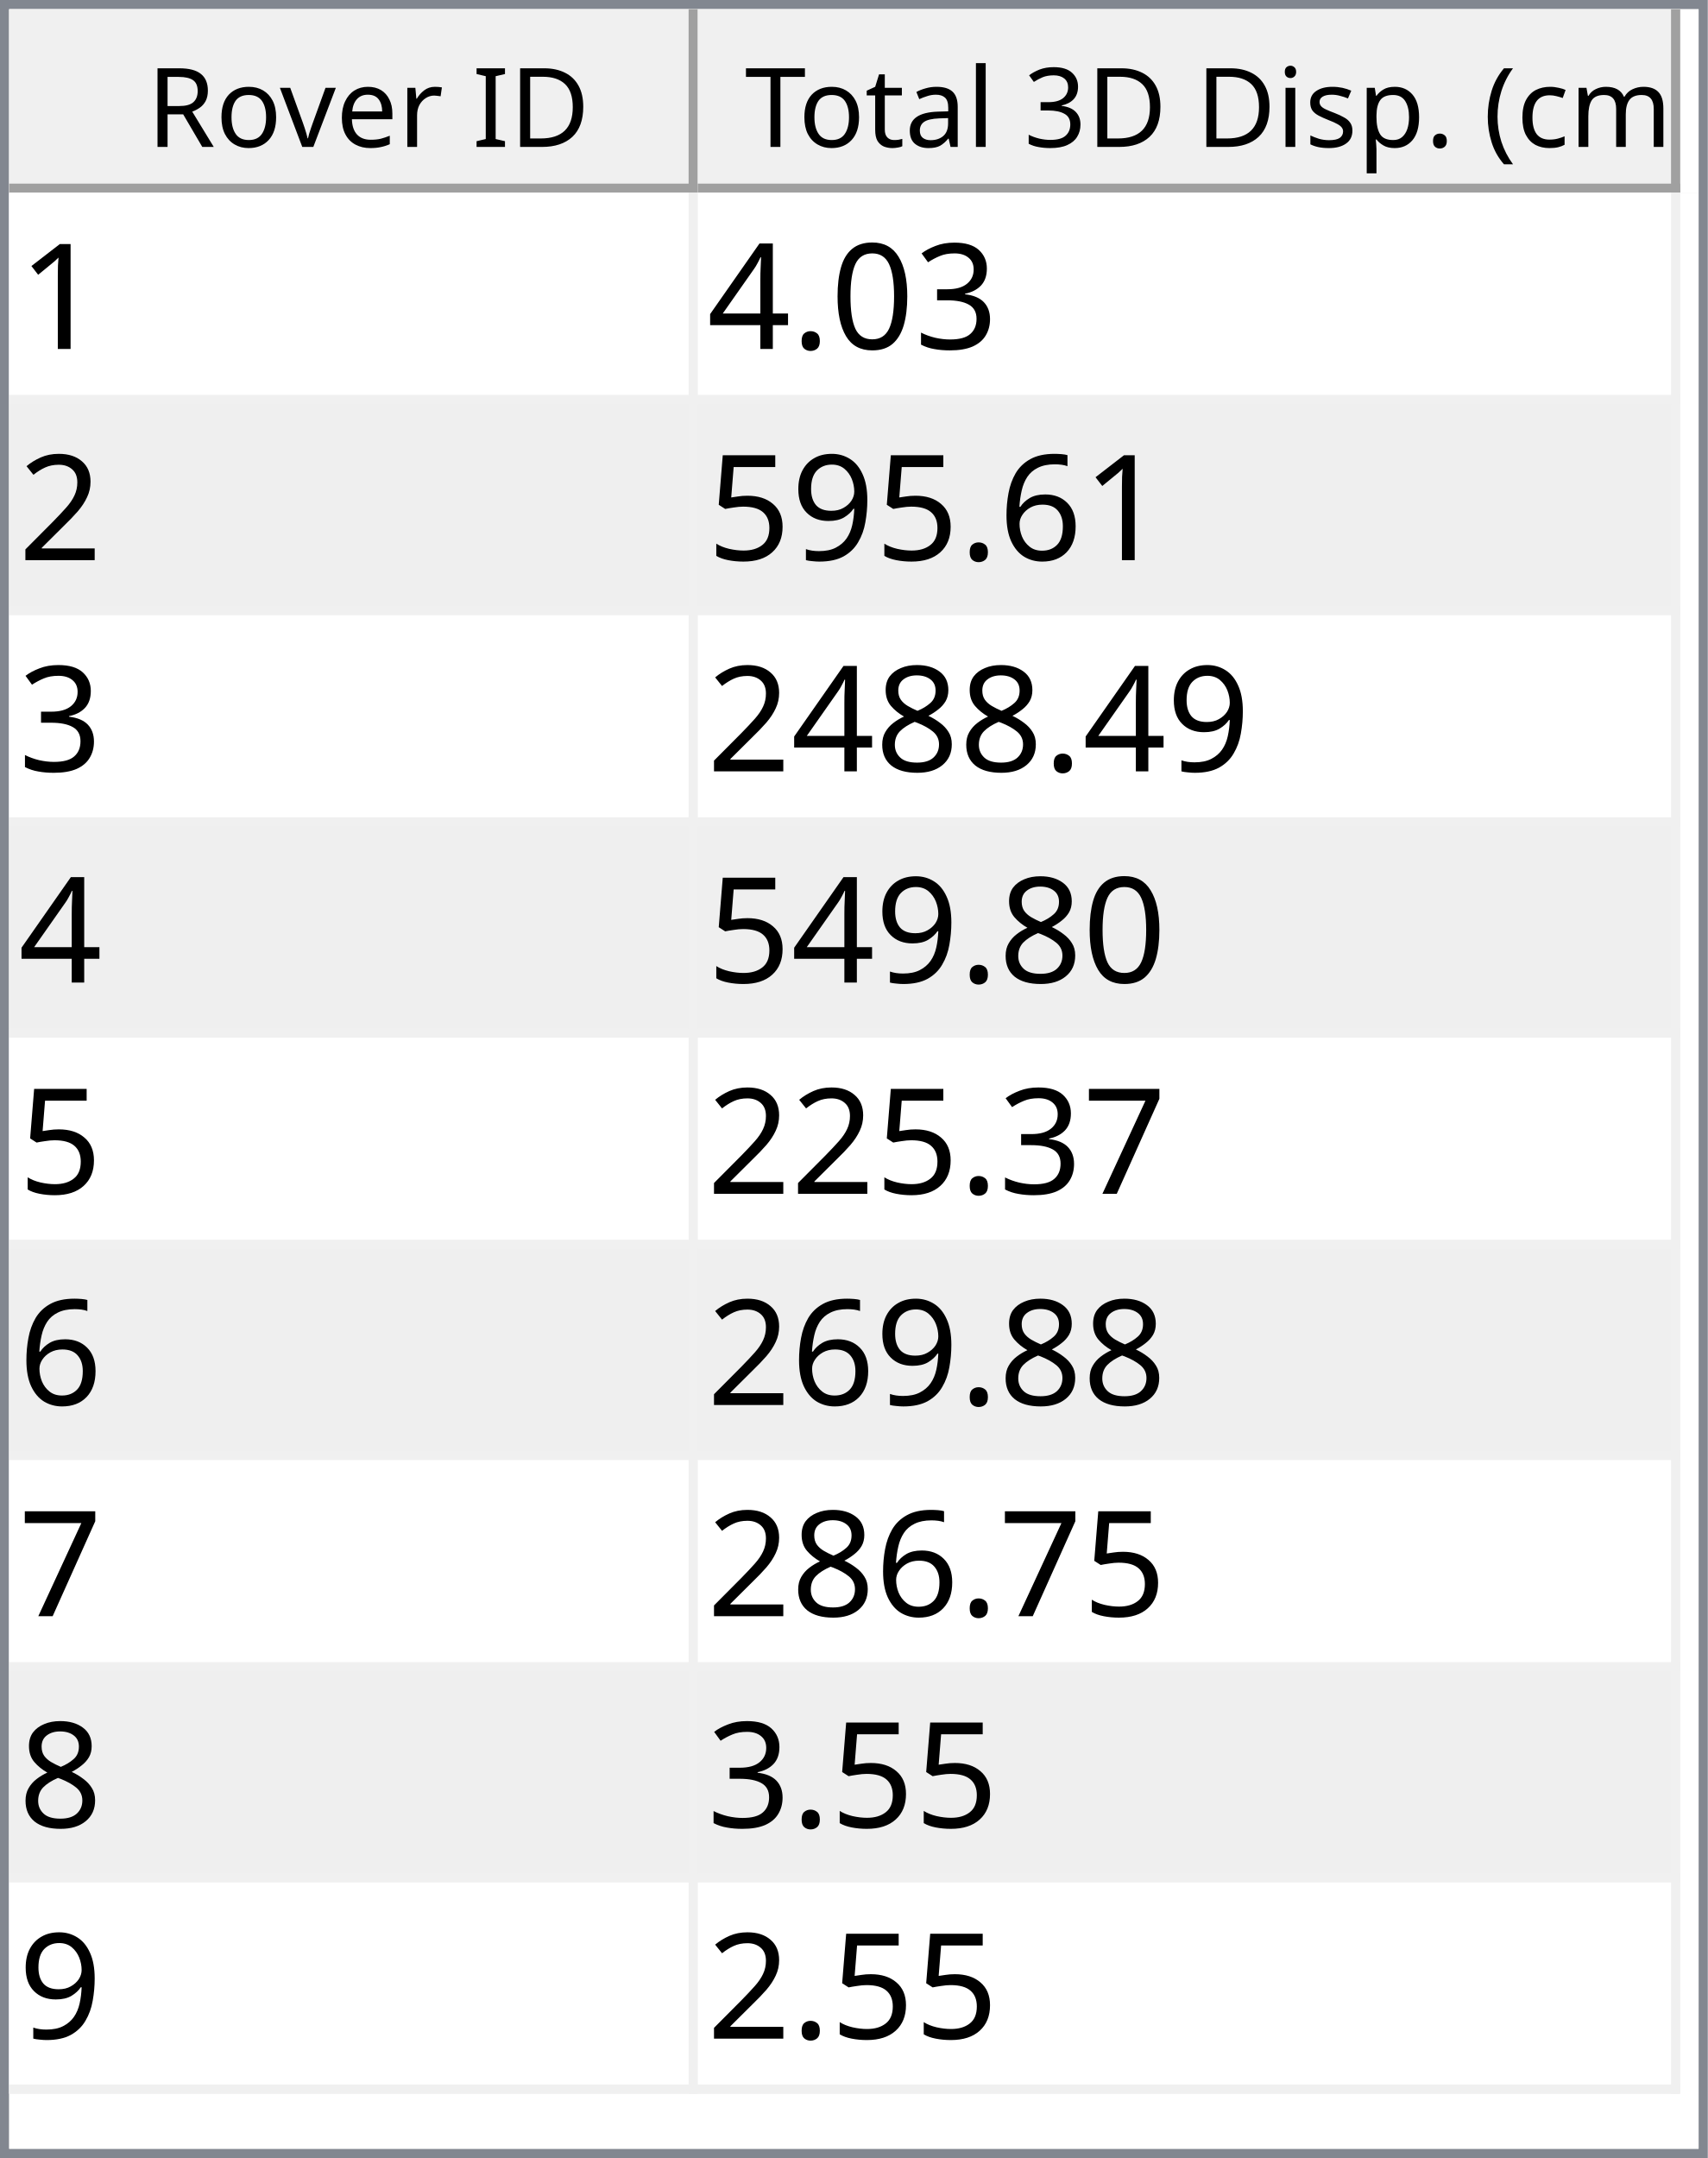
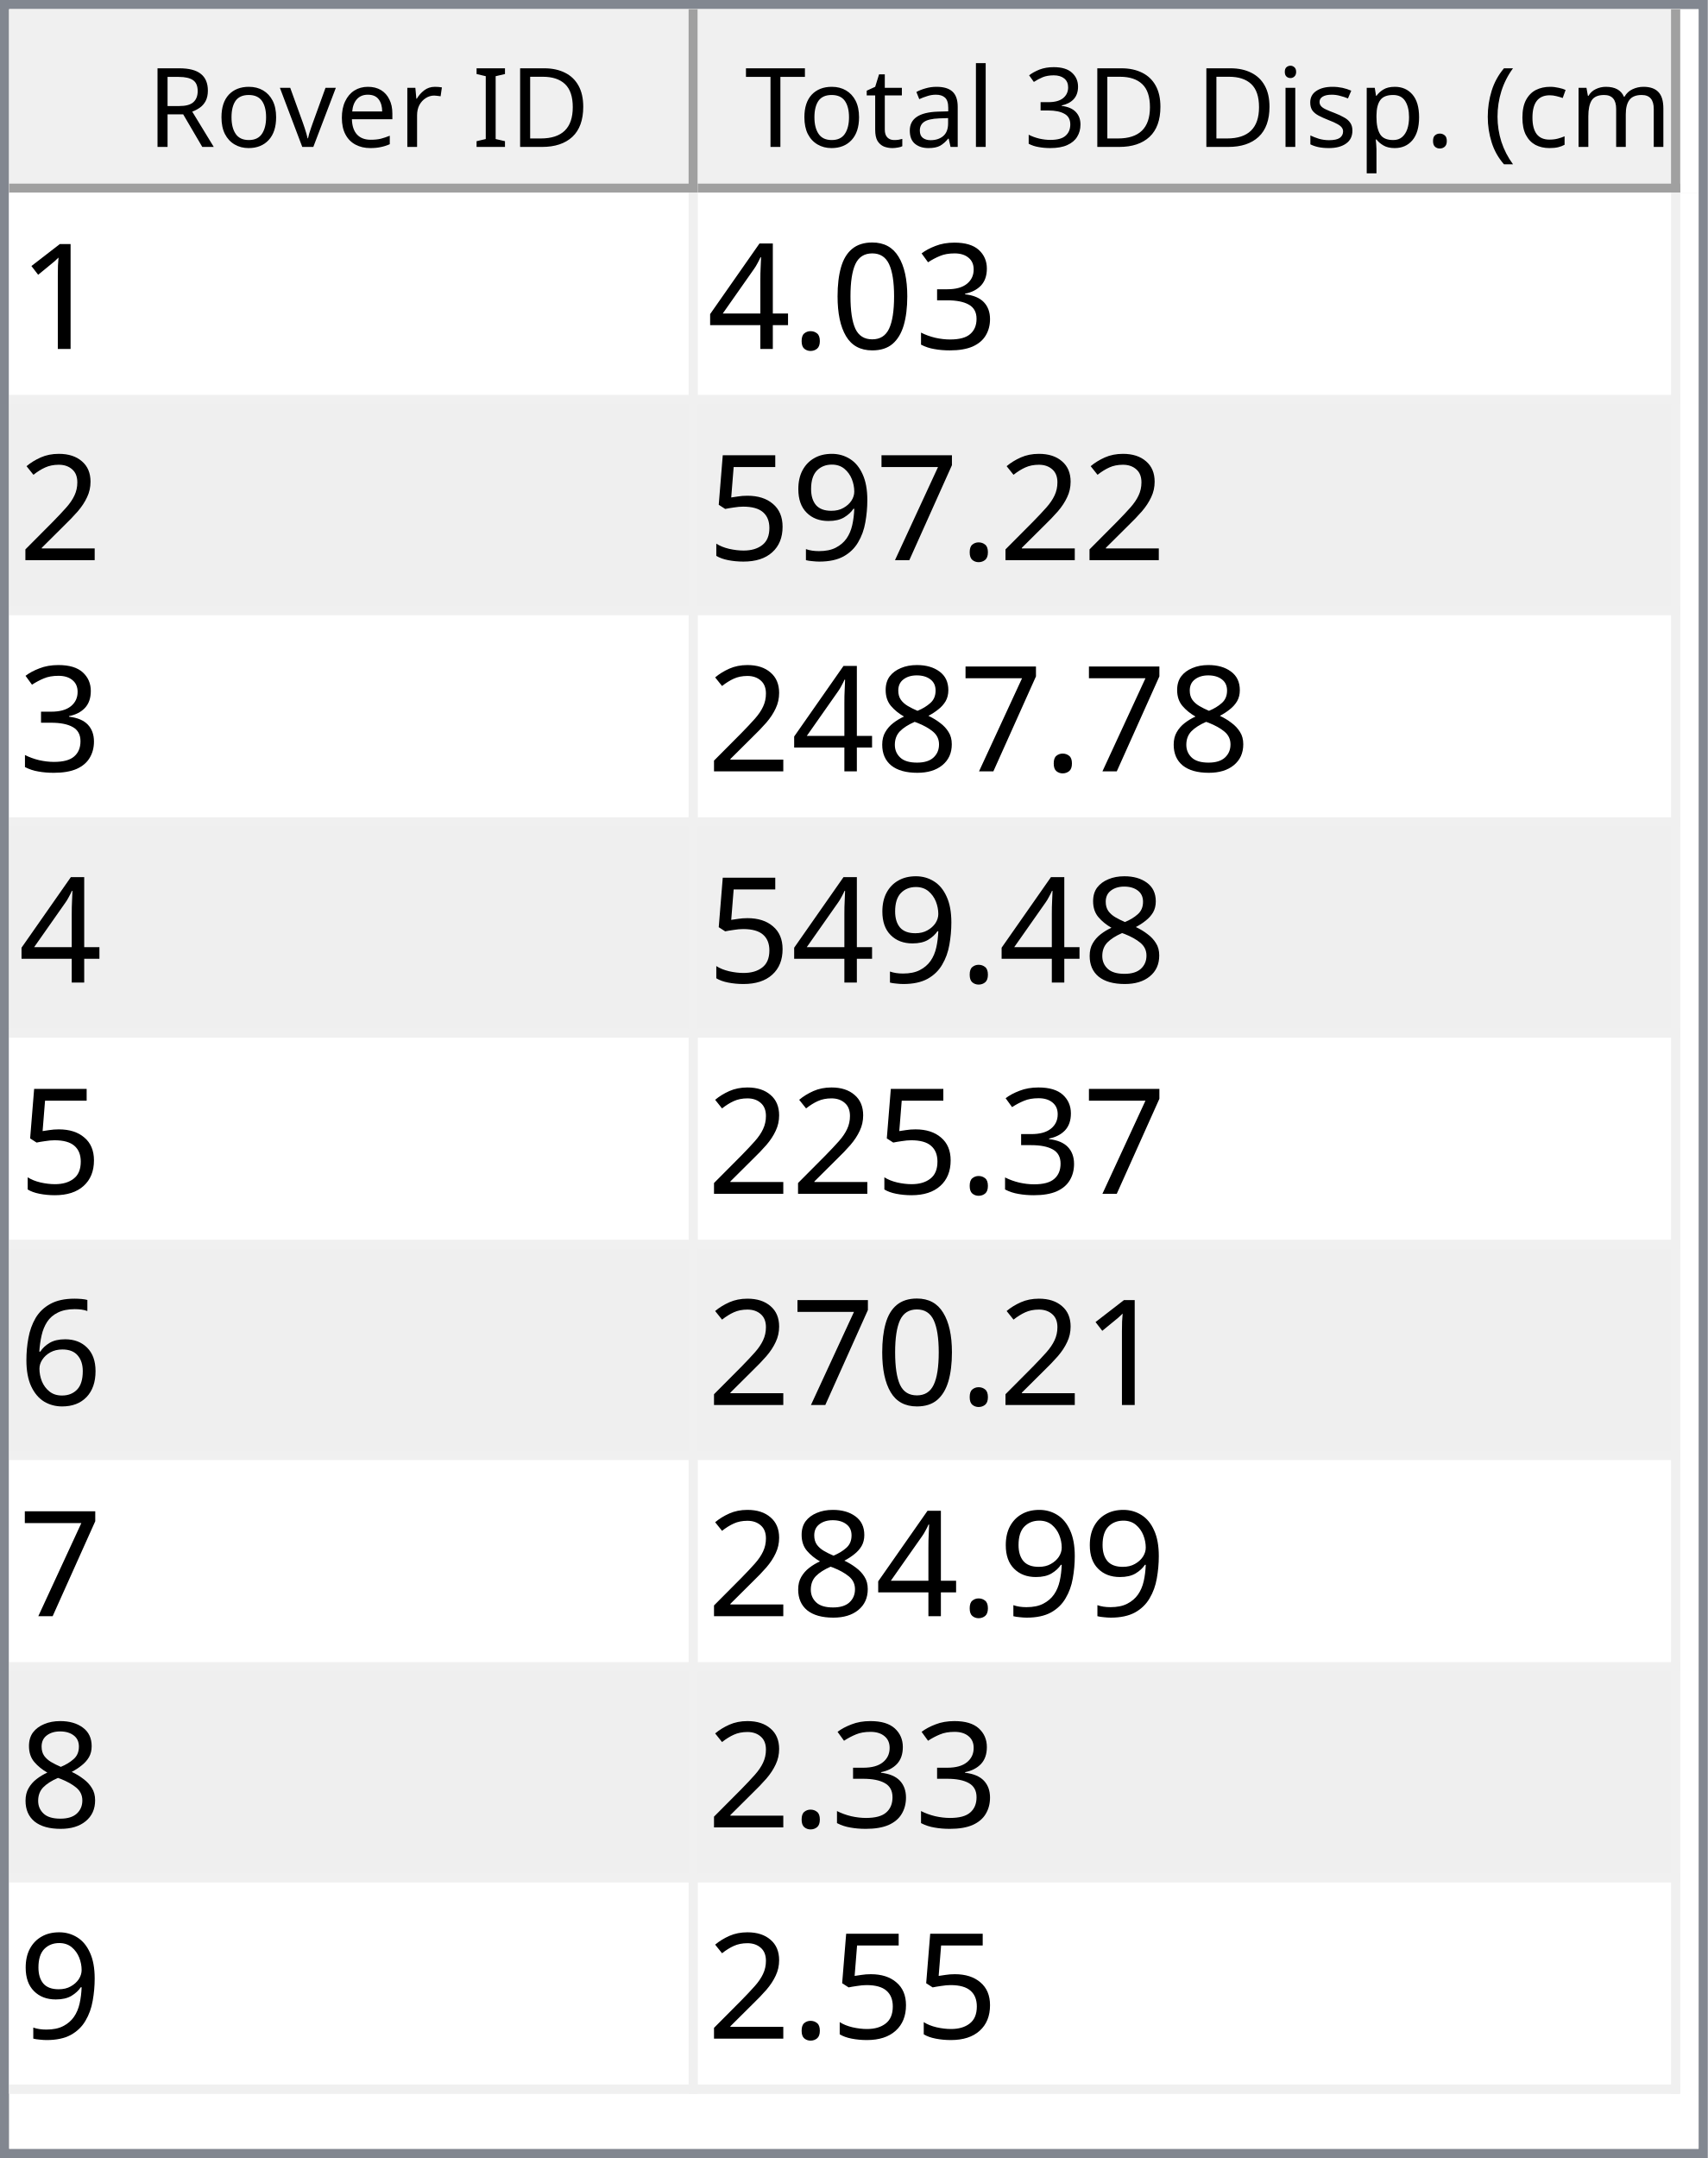
<svg xmlns="http://www.w3.org/2000/svg" style="fill-opacity:1; color-rendering:auto; color-interpolation:auto; text-rendering:auto; stroke:black; stroke-linecap:square; stroke-miterlimit:10; shape-rendering:auto; stroke-opacity:1; fill:black; stroke-dasharray:none; font-weight:normal; stroke-width:1; font-family:'Dialog'; font-style:normal; stroke-linejoin:miter; font-size:12px; stroke-dashoffset:0; image-rendering:auto;" width="186" height="235">
  <defs id="genericDefs" />
  <g>
    <defs id="defs1">
      <clipPath clipPathUnits="userSpaceOnUse" id="clipPath1">
        <path d="M0 0 L186 0 L186 235 L0 235 L0 0 Z" />
      </clipPath>
      <clipPath clipPathUnits="userSpaceOnUse" id="clipPath2">
        <path d="M0 0 L0 235 L186 235 L186 0 Z" />
      </clipPath>
      <clipPath clipPathUnits="userSpaceOnUse" id="clipPath3">
        <path d="M0 0 L0 20 L184 20 L184 0 Z" />
      </clipPath>
      <clipPath clipPathUnits="userSpaceOnUse" id="clipPath4">
        <path d="M0 0 L0 20 L75 20 L75 0 Z" />
      </clipPath>
      <clipPath clipPathUnits="userSpaceOnUse" id="clipPath5">
        <path d="M1 1 L1 19 L74 19 L74 1 Z" />
      </clipPath>
      <clipPath clipPathUnits="userSpaceOnUse" id="clipPath6">
        <path d="M0 0 L0 18 L73 18 L73 0 Z" />
      </clipPath>
      <clipPath clipPathUnits="userSpaceOnUse" id="clipPath7">
        <path d="M-0.5 -0.5 L-0.5 19.5 L74.5 19.5 L74.5 -0.5 Z" />
      </clipPath>
      <clipPath clipPathUnits="userSpaceOnUse" id="clipPath8">
        <path d="M0 0 L0 20 L107 20 L107 0 Z" />
      </clipPath>
      <clipPath clipPathUnits="userSpaceOnUse" id="clipPath9">
        <path d="M1 1 L1 19 L106 19 L106 1 Z" />
      </clipPath>
      <clipPath clipPathUnits="userSpaceOnUse" id="clipPath10">
        <path d="M0 0 L0 18 L105 18 L105 0 Z" />
      </clipPath>
      <clipPath clipPathUnits="userSpaceOnUse" id="clipPath11">
        <path d="M-0.5 -0.5 L-0.5 19.5 L106.5 19.5 L106.5 -0.5 Z" />
      </clipPath>
      <clipPath clipPathUnits="userSpaceOnUse" id="clipPath12">
        <path d="M0 0 L0 213 L184 213 L184 0 Z" />
      </clipPath>
      <clipPath clipPathUnits="userSpaceOnUse" id="clipPath13">
        <path d="M0 0 L0 207 L182 207 L182 0 Z" />
      </clipPath>
      <clipPath clipPathUnits="userSpaceOnUse" id="clipPath14">
        <path d="M-0.5 -0.5 L-0.5 206.5 L181.5 206.5 L181.5 -0.5 Z" />
      </clipPath>
      <clipPath clipPathUnits="userSpaceOnUse" id="clipPath15">
        <path d="M0 0 L0 22 L74 22 L74 0 Z" />
      </clipPath>
      <clipPath clipPathUnits="userSpaceOnUse" id="clipPath16">
        <path d="M0 0 L0 22 L106 22 L106 0 Z" />
      </clipPath>
      <font horiz-adv-x="64.551" id="font1">
        <font-face ascent="107.91" descent="25.098" units-per-em="100" style="font-style:normal; font-family:Segoe UI; font-weight:normal;" />
        <missing-glyph horiz-adv-x="64.551" d="M8.109 0 L8.109 68.266 L56.453 68.266 L56.453 0 L8.109 0 ZM15.328 7.234 L49.219 7.234 L49.219 61.031 L15.328 61.031 L15.328 7.234 Z" />
        <glyph unicode="D" horiz-adv-x="70.117" d="M9.188 0 L9.188 70.016 L28.516 70.016 Q65.531 70.016 65.531 35.891 Q65.531 19.672 55.25 9.836 Q44.969 0 27.734 0 L9.188 0 ZM17.391 62.594 L17.391 7.422 L27.828 7.422 Q41.609 7.422 49.273 14.797 Q56.938 22.172 56.938 35.688 Q56.938 62.594 28.328 62.594 L17.391 62.594 Z" />
        <glyph unicode="I" horiz-adv-x="26.611" d="M17.391 0 L9.188 0 L9.188 70.016 L17.391 70.016 L17.391 0 Z" />
        <glyph unicode=" " horiz-adv-x="27.393" d="" />
        <glyph unicode="r" horiz-adv-x="34.766" d="M34.188 41.891 Q32.078 43.5 28.125 43.5 Q23 43.5 19.555 38.672 Q16.109 33.844 16.109 25.484 L16.109 0 L8.109 0 L8.109 50 L16.109 50 L16.109 39.703 L16.312 39.703 Q18.016 44.969 21.531 47.922 Q25.047 50.875 29.391 50.875 Q32.516 50.875 34.188 50.203 L34.188 41.891 Z" />
        <glyph unicode="e" horiz-adv-x="52.295" d="M48.297 23 L12.984 23 Q13.188 14.656 17.484 10.109 Q21.781 5.562 29.297 5.562 Q37.75 5.562 44.828 11.141 L44.828 3.609 Q38.234 -1.172 27.391 -1.172 Q16.797 -1.172 10.742 5.641 Q4.688 12.453 4.688 24.812 Q4.688 36.469 11.305 43.82 Q17.922 51.172 27.734 51.172 Q37.547 51.172 42.922 44.828 Q48.297 38.484 48.297 27.203 L48.297 23 ZM40.094 29.781 Q40.047 36.719 36.75 40.578 Q33.453 44.438 27.594 44.438 Q21.922 44.438 17.969 40.383 Q14.016 36.328 13.094 29.781 L40.094 29.781 Z" />
        <glyph unicode="v" horiz-adv-x="47.9" d="M47.406 50 L27.484 0 L19.625 0 L0.688 50 L9.469 50 L22.172 13.672 Q23.578 9.672 23.922 6.688 L24.125 6.688 Q24.609 10.453 25.688 13.484 L38.969 50 L47.406 50 Z" />
        <glyph unicode="o" horiz-adv-x="58.594" d="M29 -1.172 Q17.922 -1.172 11.305 5.836 Q4.688 12.844 4.688 24.422 Q4.688 37.016 11.57 44.094 Q18.453 51.172 30.172 51.172 Q41.359 51.172 47.633 44.289 Q53.906 37.406 53.906 25.203 Q53.906 13.234 47.141 6.031 Q40.375 -1.172 29 -1.172 ZM29.594 44.438 Q21.875 44.438 17.383 39.188 Q12.891 33.938 12.891 24.703 Q12.891 15.828 17.43 10.695 Q21.969 5.562 29.594 5.562 Q37.359 5.562 41.531 10.594 Q45.703 15.625 45.703 24.906 Q45.703 34.281 41.531 39.359 Q37.359 44.438 29.594 44.438 Z" />
        <glyph unicode="R" horiz-adv-x="59.814" d="M59.375 0 L49.609 0 L37.891 19.625 Q36.281 22.359 34.766 24.289 Q33.25 26.219 31.664 27.438 Q30.078 28.656 28.25 29.219 Q26.422 29.781 24.125 29.781 L17.391 29.781 L17.391 0 L9.188 0 L9.188 70.016 L30.078 70.016 Q34.672 70.016 38.555 68.867 Q42.438 67.719 45.289 65.375 Q48.141 63.031 49.758 59.547 Q51.375 56.062 51.375 51.375 Q51.375 47.703 50.273 44.656 Q49.172 41.609 47.148 39.211 Q45.125 36.812 42.266 35.133 Q39.406 33.453 35.844 32.516 L35.844 32.328 Q37.594 31.547 38.891 30.547 Q40.188 29.547 41.359 28.18 Q42.531 26.812 43.68 25.078 Q44.828 23.344 46.234 21.047 L59.375 0 ZM17.391 62.594 L17.391 37.203 L28.516 37.203 Q31.594 37.203 34.203 38.133 Q36.812 39.062 38.719 40.797 Q40.625 42.531 41.703 45.047 Q42.781 47.562 42.781 50.688 Q42.781 56.297 39.141 59.445 Q35.5 62.594 28.609 62.594 L17.391 62.594 Z" />
        <glyph unicode=")" horiz-adv-x="30.176" d="M8.297 -15.922 L1.172 -15.922 Q16.406 2.344 16.406 26.812 Q16.406 51.469 1.078 70.016 L8.297 70.016 Q23.531 52.156 23.531 26.703 Q23.531 1.375 8.297 -15.922 Z" />
        <glyph unicode="m" horiz-adv-x="86.133" d="M79.109 0 L71.094 0 L71.094 28.719 Q71.094 37.016 68.531 40.727 Q65.969 44.438 59.906 44.438 Q54.781 44.438 51.195 39.75 Q47.609 35.062 47.609 28.516 L47.609 0 L39.594 0 L39.594 29.688 Q39.594 44.438 28.219 44.438 Q22.953 44.438 19.531 40.016 Q16.109 35.594 16.109 28.516 L16.109 0 L8.109 0 L8.109 50 L16.109 50 L16.109 42.094 L16.312 42.094 Q21.625 51.172 31.844 51.172 Q36.969 51.172 40.773 48.312 Q44.578 45.453 46 40.828 Q51.562 51.172 62.594 51.172 Q79.109 51.172 79.109 30.812 L79.109 0 Z" />
        <glyph unicode="c" horiz-adv-x="46.191" d="M42.188 2.297 Q36.422 -1.172 28.516 -1.172 Q17.828 -1.172 11.258 5.789 Q4.688 12.75 4.688 23.828 Q4.688 36.188 11.766 43.68 Q18.844 51.172 30.672 51.172 Q37.25 51.172 42.281 48.734 L42.281 40.531 Q36.719 44.438 30.375 44.438 Q22.703 44.438 17.797 38.945 Q12.891 33.453 12.891 24.516 Q12.891 15.719 17.508 10.641 Q22.125 5.562 29.891 5.562 Q36.422 5.562 42.188 9.906 L42.188 2.297 Z" />
        <glyph unicode="(" horiz-adv-x="30.176" d="M29.109 -15.922 L21.969 -15.922 Q6.844 1.375 6.844 26.703 Q6.844 52.156 21.969 70.016 L29.203 70.016 Q13.875 51.469 13.875 26.812 Q13.875 2.344 29.109 -15.922 Z" />
        <glyph unicode="." horiz-adv-x="21.68" d="M10.891 -1.078 Q8.641 -1.078 7.055 0.539 Q5.469 2.156 5.469 4.391 Q5.469 6.641 7.055 8.273 Q8.641 9.906 10.891 9.906 Q13.188 9.906 14.797 8.273 Q16.406 6.641 16.406 4.391 Q16.406 2.156 14.797 0.539 Q13.188 -1.078 10.891 -1.078 Z" />
        <glyph unicode="p" horiz-adv-x="58.789" d="M16.312 7.234 L16.109 7.234 L16.109 -23 L8.109 -23 L8.109 50 L16.109 50 L16.109 41.219 L16.312 41.219 Q22.219 51.172 33.594 51.172 Q43.266 51.172 48.688 44.461 Q54.109 37.75 54.109 26.469 Q54.109 13.922 48 6.375 Q41.891 -1.172 31.297 -1.172 Q21.578 -1.172 16.312 7.234 ZM16.109 27.391 L16.109 20.406 Q16.109 14.203 20.141 9.883 Q24.172 5.562 30.375 5.562 Q37.641 5.562 41.773 11.133 Q45.906 16.703 45.906 26.609 Q45.906 34.969 42.047 39.703 Q38.188 44.438 31.594 44.438 Q24.609 44.438 20.359 39.578 Q16.109 34.719 16.109 27.391 Z" />
        <glyph unicode="s" horiz-adv-x="42.432" d="M5.078 1.812 L5.078 10.406 Q11.625 5.562 19.484 5.562 Q30.031 5.562 30.031 12.594 Q30.031 14.594 29.125 15.992 Q28.219 17.391 26.68 18.461 Q25.141 19.531 23.07 20.383 Q21 21.234 18.609 22.172 Q15.281 23.484 12.766 24.828 Q10.25 26.172 8.57 27.859 Q6.891 29.547 6.031 31.695 Q5.172 33.844 5.172 36.719 Q5.172 40.234 6.789 42.945 Q8.406 45.656 11.086 47.484 Q13.766 49.312 17.211 50.242 Q20.656 51.172 24.312 51.172 Q30.812 51.172 35.938 48.922 L35.938 40.828 Q30.422 44.438 23.25 44.438 Q21 44.438 19.195 43.922 Q17.391 43.406 16.094 42.477 Q14.797 41.547 14.086 40.258 Q13.375 38.969 13.375 37.406 Q13.375 35.453 14.086 34.133 Q14.797 32.812 16.164 31.789 Q17.531 30.766 19.484 29.938 Q21.438 29.109 23.922 28.125 Q27.25 26.859 29.883 25.516 Q32.516 24.172 34.375 22.484 Q36.234 20.797 37.234 18.602 Q38.234 16.406 38.234 13.375 Q38.234 9.672 36.602 6.938 Q34.969 4.203 32.234 2.398 Q29.5 0.594 25.93 -0.289 Q22.359 -1.172 18.453 -1.172 Q10.75 -1.172 5.078 1.812 Z" />
        <glyph unicode="i" horiz-adv-x="24.219" d="M12.203 62.703 Q10.062 62.703 8.547 64.164 Q7.031 65.625 7.031 67.875 Q7.031 70.125 8.547 71.609 Q10.062 73.094 12.203 73.094 Q14.406 73.094 15.945 71.609 Q17.484 70.125 17.484 67.875 Q17.484 65.719 15.945 64.211 Q14.406 62.703 12.203 62.703 ZM16.109 0 L8.109 0 L8.109 50 L16.109 50 L16.109 0 Z" />
        <glyph unicode="3" horiz-adv-x="53.906" d="M46.531 19.828 Q46.531 15.094 44.75 11.211 Q42.969 7.328 39.719 4.57 Q36.469 1.812 31.93 0.297 Q27.391 -1.219 21.922 -1.219 Q11.922 -1.219 6 2.594 L6 11.188 Q13.094 5.609 22.219 5.609 Q25.875 5.609 28.828 6.539 Q31.781 7.469 33.906 9.227 Q36.031 10.984 37.18 13.477 Q38.328 15.969 38.328 19.094 Q38.328 32.812 18.797 32.812 L12.984 32.812 L12.984 39.594 L18.5 39.594 Q35.797 39.594 35.797 52.484 Q35.797 64.406 22.609 64.406 Q15.188 64.406 8.688 59.422 L8.688 67.188 Q15.375 71.188 24.609 71.188 Q29 71.188 32.57 69.969 Q36.141 68.75 38.68 66.555 Q41.219 64.359 42.609 61.281 Q44 58.203 44 54.5 Q44 40.672 30.031 36.719 L30.031 36.531 Q33.594 36.141 36.625 34.797 Q39.656 33.453 41.852 31.305 Q44.047 29.156 45.289 26.25 Q46.531 23.344 46.531 19.828 Z" />
        <glyph unicode="l" horiz-adv-x="24.219" d="M16.109 0 L8.109 0 L8.109 74.031 L16.109 74.031 L16.109 0 Z" />
        <glyph unicode="a" horiz-adv-x="50.879" d="M43.891 0 L35.891 0 L35.891 7.812 L35.688 7.812 Q30.469 -1.172 20.312 -1.172 Q12.844 -1.172 8.617 2.781 Q4.391 6.734 4.391 13.281 Q4.391 27.297 20.906 29.594 L35.891 31.688 Q35.891 44.438 25.594 44.438 Q16.547 44.438 9.281 38.281 L9.281 46.484 Q16.656 51.172 26.266 51.172 Q43.891 51.172 43.891 32.516 L43.891 0 ZM35.891 25.297 L23.828 23.641 Q18.266 22.859 15.43 20.875 Q12.594 18.891 12.594 13.875 Q12.594 10.203 15.211 7.883 Q17.828 5.562 22.172 5.562 Q28.125 5.562 32.008 9.742 Q35.891 13.922 35.891 20.312 L35.891 25.297 Z" />
        <glyph unicode="t" horiz-adv-x="33.887" d="M31.297 0.484 Q28.469 -1.078 23.828 -1.078 Q10.688 -1.078 10.688 13.578 L10.688 43.172 L2.094 43.172 L2.094 50 L10.688 50 L10.688 62.203 L18.703 64.797 L18.703 50 L31.297 50 L31.297 43.172 L18.703 43.172 L18.703 14.984 Q18.703 9.969 20.414 7.82 Q22.125 5.672 26.078 5.672 Q29.109 5.672 31.297 7.328 L31.297 0.484 Z" />
        <glyph unicode="T" horiz-adv-x="52.393" d="M50.594 62.594 L30.375 62.594 L30.375 0 L22.172 0 L22.172 62.594 L2 62.594 L2 70.016 L50.594 70.016 L50.594 62.594 Z" />
      </font>
      <font horiz-adv-x="75.0" id="font2">
        <font-face ascent="100.537" descent="21.973" units-per-em="100" style="font-style:normal; font-family:sans-serif; font-weight:normal;" />
        <missing-glyph horiz-adv-x="75.0" d="M12.5 0 L12.5 62.5 L62.5 62.5 L62.5 0 L12.5 0 ZM14.062 1.562 L60.938 1.562 L60.938 60.938 L14.062 60.938 L14.062 1.562 Z" />
        <glyph unicode="1" horiz-adv-x="55.615" d="M37.25 0 L28.469 0 L28.469 56 Q25.297 52.984 20.141 49.953 Q14.984 46.922 10.891 45.406 L10.891 53.906 Q18.266 57.375 23.781 62.305 Q29.297 67.234 31.594 71.875 L37.25 71.875 L37.25 0 Z" />
        <glyph unicode="3" horiz-adv-x="55.615" d="M4.203 18.891 L12.984 20.062 Q14.5 12.594 18.141 9.297 Q21.781 6 27 6 Q33.203 6 37.477 10.297 Q41.75 14.594 41.75 20.953 Q41.75 27 37.797 30.93 Q33.844 34.859 27.734 34.859 Q25.25 34.859 21.531 33.891 L22.516 41.609 Q23.391 41.5 23.922 41.5 Q29.547 41.5 34.039 44.43 Q38.531 47.359 38.531 53.469 Q38.531 58.297 35.258 61.477 Q31.984 64.656 26.812 64.656 Q21.688 64.656 18.266 61.43 Q14.844 58.203 13.875 51.766 L5.078 53.328 Q6.688 62.156 12.398 67.016 Q18.109 71.875 26.609 71.875 Q32.469 71.875 37.398 69.359 Q42.328 66.844 44.945 62.5 Q47.562 58.156 47.562 53.266 Q47.562 48.641 45.07 44.828 Q42.578 41.016 37.703 38.766 Q44.047 37.312 47.562 32.695 Q51.078 28.078 51.078 21.141 Q51.078 11.766 44.242 5.25 Q37.406 -1.266 26.953 -1.266 Q17.531 -1.266 11.305 4.352 Q5.078 9.969 4.203 18.891 Z" />
        <glyph unicode="0" horiz-adv-x="55.615" d="M4.156 35.297 Q4.156 48 6.766 55.742 Q9.375 63.484 14.523 67.68 Q19.672 71.875 27.484 71.875 Q33.25 71.875 37.594 69.555 Q41.938 67.234 44.773 62.867 Q47.609 58.5 49.219 52.227 Q50.828 45.953 50.828 35.297 Q50.828 22.703 48.242 14.969 Q45.656 7.234 40.508 3.008 Q35.359 -1.219 27.484 -1.219 Q17.141 -1.219 11.234 6.203 Q4.156 15.141 4.156 35.297 ZM13.188 35.297 Q13.188 17.672 17.312 11.836 Q21.438 6 27.484 6 Q33.547 6 37.672 11.859 Q41.797 17.719 41.797 35.297 Q41.797 52.984 37.672 58.789 Q33.547 64.594 27.391 64.594 Q21.344 64.594 17.719 59.469 Q13.188 52.938 13.188 35.297 Z" />
        <glyph unicode="." horiz-adv-x="27.783" d="M9.078 0 L9.078 10.016 L19.094 10.016 L19.094 0 L9.078 0 Z" />
        <glyph unicode="4" horiz-adv-x="55.615" d="M32.328 0 L32.328 17.141 L1.266 17.141 L1.266 25.203 L33.938 71.578 L41.109 71.578 L41.109 25.203 L50.781 25.203 L50.781 17.141 L41.109 17.141 L41.109 0 L32.328 0 ZM32.328 25.203 L32.328 57.469 L9.906 25.203 L32.328 25.203 Z" />
        <glyph unicode="2" horiz-adv-x="55.615" d="M50.344 8.453 L50.344 0 L3.031 0 Q2.938 3.172 4.047 6.109 Q5.859 10.938 9.836 15.625 Q13.812 20.312 21.344 26.469 Q33.016 36.031 37.117 41.625 Q41.219 47.219 41.219 52.203 Q41.219 57.422 37.477 61.008 Q33.734 64.594 27.734 64.594 Q21.391 64.594 17.578 60.789 Q13.766 56.984 13.719 50.25 L4.688 51.172 Q5.609 61.281 11.664 66.578 Q17.719 71.875 27.938 71.875 Q38.234 71.875 44.242 66.164 Q50.25 60.453 50.25 52 Q50.25 47.703 48.492 43.555 Q46.734 39.406 42.656 34.812 Q38.578 30.219 29.109 22.219 Q21.188 15.578 18.945 13.211 Q16.703 10.844 15.234 8.453 L50.344 8.453 Z" />
-         <glyph unicode="6" horiz-adv-x="55.615" d="M49.75 54.047 L41.016 53.375 Q39.844 58.547 37.703 60.891 Q34.125 64.656 28.906 64.656 Q24.703 64.656 21.531 62.312 Q17.391 59.281 14.992 53.469 Q12.594 47.656 12.5 36.922 Q15.672 41.75 20.266 44.094 Q24.859 46.438 29.891 46.438 Q38.672 46.438 44.852 39.969 Q51.031 33.5 51.031 23.25 Q51.031 16.5 48.125 10.719 Q45.219 4.938 40.141 1.859 Q35.062 -1.219 28.609 -1.219 Q17.625 -1.219 10.695 6.859 Q3.766 14.938 3.766 33.5 Q3.766 54.25 11.422 63.672 Q18.109 71.875 29.438 71.875 Q37.891 71.875 43.289 67.141 Q48.688 62.406 49.75 54.047 ZM13.875 23.188 Q13.875 18.656 15.797 14.508 Q17.719 10.359 21.188 8.18 Q24.656 6 28.469 6 Q34.031 6 38.039 10.492 Q42.047 14.984 42.047 22.703 Q42.047 30.125 38.086 34.398 Q34.125 38.672 28.125 38.672 Q22.172 38.672 18.023 34.398 Q13.875 30.125 13.875 23.188 Z" />
+         <glyph unicode="7" horiz-adv-x="55.615" d="M4.734 62.203 L4.734 70.656 L51.078 70.656 L51.078 63.812 Q44.234 56.547 37.523 44.484 Q30.812 32.422 27.156 19.672 Q24.516 10.688 23.781 0 L14.75 0 Q14.891 8.453 18.062 20.414 Q21.234 32.375 27.172 43.484 Q33.109 54.594 39.797 62.203 L4.734 62.203 Z" />
        <glyph unicode="9" horiz-adv-x="55.615" d="M5.469 16.547 L13.922 17.328 Q14.984 11.375 18.016 8.688 Q21.047 6 25.781 6 Q29.828 6 32.883 7.859 Q35.938 9.719 37.891 12.82 Q39.844 15.922 41.164 21.195 Q42.484 26.469 42.484 31.938 Q42.484 32.516 42.438 33.688 Q39.797 29.5 35.234 26.883 Q30.672 24.266 25.344 24.266 Q16.453 24.266 10.305 30.711 Q4.156 37.156 4.156 47.703 Q4.156 58.594 10.578 65.234 Q17 71.875 26.656 71.875 Q33.641 71.875 39.43 68.117 Q45.219 64.359 48.219 57.398 Q51.219 50.438 51.219 37.25 Q51.219 23.531 48.242 15.406 Q45.266 7.281 39.383 3.031 Q33.5 -1.219 25.594 -1.219 Q17.188 -1.219 11.867 3.445 Q6.547 8.109 5.469 16.547 ZM41.453 48.141 Q41.453 55.719 37.43 60.156 Q33.406 64.594 27.734 64.594 Q21.875 64.594 17.531 59.812 Q13.188 55.031 13.188 47.406 Q13.188 40.578 17.312 36.305 Q21.438 32.031 27.484 32.031 Q33.594 32.031 37.523 36.305 Q41.453 40.578 41.453 48.141 Z" />
        <glyph unicode="5" horiz-adv-x="55.615" d="M4.156 18.75 L13.375 19.531 Q14.406 12.797 18.141 9.398 Q21.875 6 27.156 6 Q33.5 6 37.891 10.789 Q42.281 15.578 42.281 23.484 Q42.281 31 38.062 35.352 Q33.844 39.703 27 39.703 Q22.75 39.703 19.336 37.773 Q15.922 35.844 13.969 32.766 L5.719 33.844 L12.641 70.609 L48.25 70.609 L48.25 62.203 L19.672 62.203 L15.828 42.969 Q22.266 47.469 29.344 47.469 Q38.719 47.469 45.164 40.969 Q51.609 34.469 51.609 24.266 Q51.609 14.547 45.953 7.469 Q39.062 -1.219 27.156 -1.219 Q17.391 -1.219 11.211 4.25 Q5.031 9.719 4.156 18.75 Z" />
        <glyph unicode="8" horiz-adv-x="55.615" d="M17.672 38.812 Q12.203 40.828 9.57 44.539 Q6.938 48.25 6.938 53.422 Q6.938 61.234 12.555 66.555 Q18.172 71.875 27.484 71.875 Q36.859 71.875 42.578 66.43 Q48.297 60.984 48.297 53.172 Q48.297 48.188 45.68 44.508 Q43.062 40.828 37.75 38.812 Q44.344 36.672 47.781 31.883 Q51.219 27.094 51.219 20.453 Q51.219 11.281 44.727 5.031 Q38.234 -1.219 27.641 -1.219 Q17.047 -1.219 10.547 5.055 Q4.047 11.328 4.047 20.703 Q4.047 27.688 7.594 32.398 Q11.141 37.109 17.672 38.812 ZM15.922 53.719 Q15.922 48.641 19.195 45.414 Q22.469 42.188 27.688 42.188 Q32.766 42.188 36.016 45.383 Q39.266 48.578 39.266 53.219 Q39.266 58.062 35.914 61.359 Q32.562 64.656 27.594 64.656 Q22.562 64.656 19.242 61.43 Q15.922 58.203 15.922 53.719 ZM13.094 20.656 Q13.094 16.891 14.875 13.375 Q16.656 9.859 20.172 7.93 Q23.688 6 27.734 6 Q34.031 6 38.133 10.055 Q42.234 14.109 42.234 20.359 Q42.234 26.703 38.016 30.859 Q33.797 35.016 27.438 35.016 Q21.234 35.016 17.164 30.914 Q13.094 26.812 13.094 20.656 Z" />
-         <glyph unicode="7" horiz-adv-x="55.615" d="M4.734 62.203 L4.734 70.656 L51.078 70.656 L51.078 63.812 Q44.234 56.547 37.523 44.484 Q30.812 32.422 27.156 19.672 Q24.516 10.688 23.781 0 L14.75 0 Q14.891 8.453 18.062 20.414 Q21.234 32.375 27.172 43.484 Q33.109 54.594 39.797 62.203 L4.734 62.203 Z" />
+         <glyph unicode="6" horiz-adv-x="55.615" d="M49.75 54.047 L41.016 53.375 Q39.844 58.547 37.703 60.891 Q34.125 64.656 28.906 64.656 Q24.703 64.656 21.531 62.312 Q17.391 59.281 14.992 53.469 Q12.594 47.656 12.5 36.922 Q15.672 41.75 20.266 44.094 Q24.859 46.438 29.891 46.438 Q38.672 46.438 44.852 39.969 Q51.031 33.5 51.031 23.25 Q51.031 16.5 48.125 10.719 Q45.219 4.938 40.141 1.859 Q35.062 -1.219 28.609 -1.219 Q17.625 -1.219 10.695 6.859 Q3.766 14.938 3.766 33.5 Q3.766 54.25 11.422 63.672 Q18.109 71.875 29.438 71.875 Q37.891 71.875 43.289 67.141 Q48.688 62.406 49.75 54.047 ZM13.875 23.188 Q13.875 18.656 15.797 14.508 Q17.719 10.359 21.188 8.18 Q24.656 6 28.469 6 Q34.031 6 38.039 10.492 Q42.047 14.984 42.047 22.703 Q42.047 30.125 38.086 34.398 Q34.125 38.672 28.125 38.672 Q22.172 38.672 18.023 34.398 Q13.875 30.125 13.875 23.188 Z" />
      </font>
    </defs>
    <g style="fill:white; stroke:white;">
      <rect x="0" y="0" width="186" style="clip-path:url(#clipPath1); stroke:none;" height="235" />
    </g>
    <g style="fill:white; text-rendering:optimizeSpeed; color-rendering:optimizeSpeed; image-rendering:optimizeSpeed; shape-rendering:crispEdges; stroke:white; color-interpolation:sRGB;">
      <rect x="0" width="186" height="235" y="0" style="stroke:none;" />
      <path style="stroke:none;" d="M0 235 L186 235 L186 0 L0 0 Z" />
    </g>
    <g style="fill:rgb(240,240,240); font-family:'Segoe UI'; stroke:rgb(240,240,240);">
      <rect x="0" y="0" width="186" style="clip-path:url(#clipPath2); stroke:none;" height="235" />
    </g>
    <g style="fill:rgb(130,135,144); font-family:'Segoe UI'; stroke:rgb(130,135,144);">
      <path d="M0 0 L186 0 L186 235 L0 235 L0 0 ZM1 1 L185 1 L185 234 L1 234 L1 1 Z" style="fill-rule:evenodd; clip-path:url(#clipPath2); stroke:none;" />
    </g>
    <g style="fill:white; font-family:'Segoe UI'; stroke:white;" transform="translate(1,1)">
      <rect x="0" y="0" width="184" style="clip-path:url(#clipPath3); stroke:none;" height="20" />
    </g>
    <g style="fill:rgb(240,240,240); font-family:'Segoe UI'; stroke:rgb(240,240,240);" transform="translate(1,1)">
      <rect x="0" y="0" width="75" style="clip-path:url(#clipPath4); stroke:none;" height="20" />
    </g>
    <g style="font-family:'Segoe UI';" transform="translate(2,2)">
      <text x="14" xml:space="preserve" y="14" style="clip-path:url(#clipPath6); stroke:none;">Rover ID</text>
    </g>
    <g style="fill:rgb(160,160,160); font-family:'Segoe UI'; stroke:rgb(160,160,160); stroke-linejoin:bevel;" transform="translate(1.5,1.5)">
      <line x1="74" x2="74" y1="0" style="fill:none; clip-path:url(#clipPath7);" y2="19" />
    </g>
    <g style="fill:rgb(160,160,160); font-family:'Segoe UI'; stroke:rgb(160,160,160); stroke-linejoin:bevel;" transform="matrix(1,0,0,1,1,1) translate(0.5,0.5)">
      <line x1="0" x2="74" y1="19" style="fill:none; clip-path:url(#clipPath7);" y2="19" />
    </g>
    <g style="fill:rgb(240,240,240); font-family:'Segoe UI'; stroke:rgb(240,240,240);" transform="translate(76,1)">
      <rect x="0" y="0" width="107" style="clip-path:url(#clipPath8); stroke:none;" height="20" />
    </g>
    <g style="font-family:'Segoe UI';" transform="translate(77,2)">
      <text x="1" xml:space="preserve" y="14" style="clip-path:url(#clipPath10); stroke:none;"> Total 3D Disp. (cm)</text>
    </g>
    <g style="fill:rgb(160,160,160); font-family:'Segoe UI'; stroke:rgb(160,160,160); stroke-linejoin:bevel;" transform="translate(76.5,1.5)">
      <line x1="106" x2="106" y1="0" style="fill:none; clip-path:url(#clipPath11);" y2="19" />
    </g>
    <g style="fill:rgb(160,160,160); font-family:'Segoe UI'; stroke:rgb(160,160,160); stroke-linejoin:bevel;" transform="matrix(1,0,0,1,76,1) translate(0.5,0.5)">
      <line x1="0" x2="106" y1="19" style="fill:none; clip-path:url(#clipPath11);" y2="19" />
    </g>
    <g style="fill:white; font-family:'Segoe UI'; stroke:white;" transform="translate(1,21)">
      <rect x="0" y="0" width="184" style="clip-path:url(#clipPath12); stroke:none;" height="213" />
    </g>
    <g style="fill:rgb(240,240,240); font-size:16px; font-family:sans-serif; stroke:rgb(240,240,240);" transform="translate(1,21)">
      <rect x="0" y="0" width="182" style="clip-path:url(#clipPath13); stroke:none;" height="207" />
      <line transform="translate(0.5,0.5)" x1="0" x2="181" y1="22" style="clip-path:url(#clipPath14); fill:none; stroke-linejoin:bevel;" y2="22" />
    </g>
    <g transform="matrix(1,0,0,1,1,21) translate(0.5,0.5)" style="fill:rgb(240,240,240); font-size:16px; font-family:sans-serif; stroke:rgb(240,240,240); stroke-linejoin:bevel;">
      <line x1="0" x2="181" y1="45" style="fill:none; clip-path:url(#clipPath14);" y2="45" />
    </g>
    <g transform="matrix(1,0,0,1,1,21) translate(0.5,0.5)" style="fill:rgb(240,240,240); font-size:16px; font-family:sans-serif; stroke:rgb(240,240,240); stroke-linejoin:bevel;">
      <line x1="0" x2="181" y1="68" style="fill:none; clip-path:url(#clipPath14);" y2="68" />
    </g>
    <g transform="matrix(1,0,0,1,1,21) translate(0.5,0.5)" style="fill:rgb(240,240,240); font-size:16px; font-family:sans-serif; stroke:rgb(240,240,240); stroke-linejoin:bevel;">
      <line x1="0" x2="181" y1="91" style="fill:none; clip-path:url(#clipPath14);" y2="91" />
    </g>
    <g transform="matrix(1,0,0,1,1,21) translate(0.5,0.5)" style="fill:rgb(240,240,240); font-size:16px; font-family:sans-serif; stroke:rgb(240,240,240); stroke-linejoin:bevel;">
      <line x1="0" x2="181" y1="114" style="fill:none; clip-path:url(#clipPath14);" y2="114" />
    </g>
    <g transform="matrix(1,0,0,1,1,21) translate(0.5,0.5)" style="fill:rgb(240,240,240); font-size:16px; font-family:sans-serif; stroke:rgb(240,240,240); stroke-linejoin:bevel;">
      <line x1="0" x2="181" y1="137" style="fill:none; clip-path:url(#clipPath14);" y2="137" />
    </g>
    <g transform="matrix(1,0,0,1,1,21) translate(0.5,0.5)" style="fill:rgb(240,240,240); font-size:16px; font-family:sans-serif; stroke:rgb(240,240,240); stroke-linejoin:bevel;">
      <line x1="0" x2="181" y1="160" style="fill:none; clip-path:url(#clipPath14);" y2="160" />
    </g>
    <g transform="matrix(1,0,0,1,1,21) translate(0.5,0.5)" style="fill:rgb(240,240,240); font-size:16px; font-family:sans-serif; stroke:rgb(240,240,240); stroke-linejoin:bevel;">
      <line x1="0" x2="181" y1="183" style="fill:none; clip-path:url(#clipPath14);" y2="183" />
    </g>
    <g transform="matrix(1,0,0,1,1,21) translate(0.5,0.5)" style="fill:rgb(240,240,240); font-size:16px; font-family:sans-serif; stroke:rgb(240,240,240); stroke-linejoin:bevel;">
      <line x1="0" x2="181" y1="206" style="fill:none; clip-path:url(#clipPath14);" y2="206" />
    </g>
    <g transform="matrix(1,0,0,1,1,21) translate(0.5,0.5)" style="fill:rgb(240,240,240); font-size:16px; font-family:sans-serif; stroke:rgb(240,240,240); stroke-linejoin:bevel;">
      <line x1="74" x2="74" y1="0" style="fill:none; clip-path:url(#clipPath14);" y2="206" />
    </g>
    <g transform="matrix(1,0,0,1,1,21) translate(0.5,0.5)" style="fill:rgb(240,240,240); font-size:16px; font-family:sans-serif; stroke:rgb(240,240,240); stroke-linejoin:bevel;">
      <line x1="181" x2="181" y1="0" style="fill:none; clip-path:url(#clipPath14);" y2="206" />
    </g>
    <g style="fill:white; font-size:16px; font-family:sans-serif; stroke:white;" transform="matrix(1,0,0,1,1,21)">
      <rect x="0" y="0" width="74" style="clip-path:url(#clipPath15); stroke:none;" height="22" />
      <text x="1" y="17" style="fill:black; clip-path:url(#clipPath15); stroke:none;" xml:space="preserve">1</text>
    </g>
    <g style="fill:white; font-size:16px; font-family:sans-serif; stroke:white;" transform="matrix(1,0,0,1,1,21) translate(75,0)">
      <rect x="0" y="0" width="106" style="clip-path:url(#clipPath16); stroke:none;" height="22" />
      <text x="1" y="17" style="fill:black; clip-path:url(#clipPath16); stroke:none;" xml:space="preserve">4.03</text>
    </g>
    <g style="fill:rgb(239,239,239); font-size:16px; font-family:sans-serif; stroke:rgb(239,239,239);" transform="matrix(1,0,0,1,1,21) translate(0,23)">
      <rect x="0" y="0" width="74" style="clip-path:url(#clipPath15); stroke:none;" height="22" />
      <text x="1" y="17" style="fill:black; clip-path:url(#clipPath15); stroke:none;" xml:space="preserve">2</text>
    </g>
    <g style="fill:rgb(239,239,239); font-size:16px; font-family:sans-serif; stroke:rgb(239,239,239);" transform="matrix(1,0,0,1,1,21) translate(75,23)">
      <rect x="0" y="0" width="106" style="clip-path:url(#clipPath16); stroke:none;" height="22" />
-       <text x="1" y="17" style="fill:black; clip-path:url(#clipPath16); stroke:none;" xml:space="preserve">595.61</text>
+       <text x="1" y="17" style="fill:black; clip-path:url(#clipPath16); stroke:none;" xml:space="preserve">597.22</text>
    </g>
    <g style="fill:white; font-size:16px; font-family:sans-serif; stroke:white;" transform="matrix(1,0,0,1,1,21) translate(0,46)">
      <rect x="0" y="0" width="74" style="clip-path:url(#clipPath15); stroke:none;" height="22" />
      <text x="1" y="17" style="fill:black; clip-path:url(#clipPath15); stroke:none;" xml:space="preserve">3</text>
    </g>
    <g style="fill:white; font-size:16px; font-family:sans-serif; stroke:white;" transform="matrix(1,0,0,1,1,21) translate(75,46)">
      <rect x="0" y="0" width="106" style="clip-path:url(#clipPath16); stroke:none;" height="22" />
-       <text x="1" y="17" style="fill:black; clip-path:url(#clipPath16); stroke:none;" xml:space="preserve">2488.49</text>
+       <text x="1" y="17" style="fill:black; clip-path:url(#clipPath16); stroke:none;" xml:space="preserve">2487.78</text>
    </g>
    <g style="fill:rgb(239,239,239); font-size:16px; font-family:sans-serif; stroke:rgb(239,239,239);" transform="matrix(1,0,0,1,1,21) translate(0,69)">
      <rect x="0" y="0" width="74" style="clip-path:url(#clipPath15); stroke:none;" height="22" />
      <text x="1" y="17" style="fill:black; clip-path:url(#clipPath15); stroke:none;" xml:space="preserve">4</text>
    </g>
    <g style="fill:rgb(239,239,239); font-size:16px; font-family:sans-serif; stroke:rgb(239,239,239);" transform="matrix(1,0,0,1,1,21) translate(75,69)">
      <rect x="0" y="0" width="106" style="clip-path:url(#clipPath16); stroke:none;" height="22" />
-       <text x="1" y="17" style="fill:black; clip-path:url(#clipPath16); stroke:none;" xml:space="preserve">549.80</text>
+       <text x="1" y="17" style="fill:black; clip-path:url(#clipPath16); stroke:none;" xml:space="preserve">549.48</text>
    </g>
    <g style="fill:white; font-size:16px; font-family:sans-serif; stroke:white;" transform="matrix(1,0,0,1,1,21) translate(0,92)">
      <rect x="0" y="0" width="74" style="clip-path:url(#clipPath15); stroke:none;" height="22" />
      <text x="1" y="17" style="fill:black; clip-path:url(#clipPath15); stroke:none;" xml:space="preserve">5</text>
    </g>
    <g style="fill:white; font-size:16px; font-family:sans-serif; stroke:white;" transform="matrix(1,0,0,1,1,21) translate(75,92)">
      <rect x="0" y="0" width="106" style="clip-path:url(#clipPath16); stroke:none;" height="22" />
      <text x="1" y="17" style="fill:black; clip-path:url(#clipPath16); stroke:none;" xml:space="preserve">225.37</text>
    </g>
    <g style="fill:rgb(239,239,239); font-size:16px; font-family:sans-serif; stroke:rgb(239,239,239);" transform="matrix(1,0,0,1,1,21) translate(0,115)">
      <rect x="0" y="0" width="74" style="clip-path:url(#clipPath15); stroke:none;" height="22" />
      <text x="1" y="17" style="fill:black; clip-path:url(#clipPath15); stroke:none;" xml:space="preserve">6</text>
    </g>
    <g style="fill:rgb(239,239,239); font-size:16px; font-family:sans-serif; stroke:rgb(239,239,239);" transform="matrix(1,0,0,1,1,21) translate(75,115)">
      <rect x="0" y="0" width="106" style="clip-path:url(#clipPath16); stroke:none;" height="22" />
-       <text x="1" y="17" style="fill:black; clip-path:url(#clipPath16); stroke:none;" xml:space="preserve">269.88</text>
+       <text x="1" y="17" style="fill:black; clip-path:url(#clipPath16); stroke:none;" xml:space="preserve">270.21</text>
    </g>
    <g style="fill:white; font-size:16px; font-family:sans-serif; stroke:white;" transform="matrix(1,0,0,1,1,21) translate(0,138)">
      <rect x="0" y="0" width="74" style="clip-path:url(#clipPath15); stroke:none;" height="22" />
      <text x="1" y="17" style="fill:black; clip-path:url(#clipPath15); stroke:none;" xml:space="preserve">7</text>
    </g>
    <g style="fill:white; font-size:16px; font-family:sans-serif; stroke:white;" transform="matrix(1,0,0,1,1,21) translate(75,138)">
      <rect x="0" y="0" width="106" style="clip-path:url(#clipPath16); stroke:none;" height="22" />
-       <text x="1" y="17" style="fill:black; clip-path:url(#clipPath16); stroke:none;" xml:space="preserve">286.75</text>
+       <text x="1" y="17" style="fill:black; clip-path:url(#clipPath16); stroke:none;" xml:space="preserve">284.99</text>
    </g>
    <g style="fill:rgb(239,239,239); font-size:16px; font-family:sans-serif; stroke:rgb(239,239,239);" transform="matrix(1,0,0,1,1,21) translate(0,161)">
      <rect x="0" y="0" width="74" style="clip-path:url(#clipPath15); stroke:none;" height="22" />
      <text x="1" y="17" style="fill:black; clip-path:url(#clipPath15); stroke:none;" xml:space="preserve">8</text>
    </g>
    <g style="fill:rgb(239,239,239); font-size:16px; font-family:sans-serif; stroke:rgb(239,239,239);" transform="matrix(1,0,0,1,1,21) translate(75,161)">
      <rect x="0" y="0" width="106" style="clip-path:url(#clipPath16); stroke:none;" height="22" />
-       <text x="1" y="17" style="fill:black; clip-path:url(#clipPath16); stroke:none;" xml:space="preserve">3.55</text>
+       <text x="1" y="17" style="fill:black; clip-path:url(#clipPath16); stroke:none;" xml:space="preserve">2.33</text>
    </g>
    <g style="fill:white; font-size:16px; font-family:sans-serif; stroke:white;" transform="matrix(1,0,0,1,1,21) translate(0,184)">
      <rect x="0" y="0" width="74" style="clip-path:url(#clipPath15); stroke:none;" height="22" />
      <text x="1" y="17" style="fill:black; clip-path:url(#clipPath15); stroke:none;" xml:space="preserve">9</text>
    </g>
    <g style="fill:white; font-size:16px; font-family:sans-serif; stroke:white;" transform="matrix(1,0,0,1,1,21) translate(75,184)">
      <rect x="0" y="0" width="106" style="clip-path:url(#clipPath16); stroke:none;" height="22" />
      <text x="1" y="17" style="fill:black; clip-path:url(#clipPath16); stroke:none;" xml:space="preserve">2.55</text>
    </g>
  </g>
</svg>
